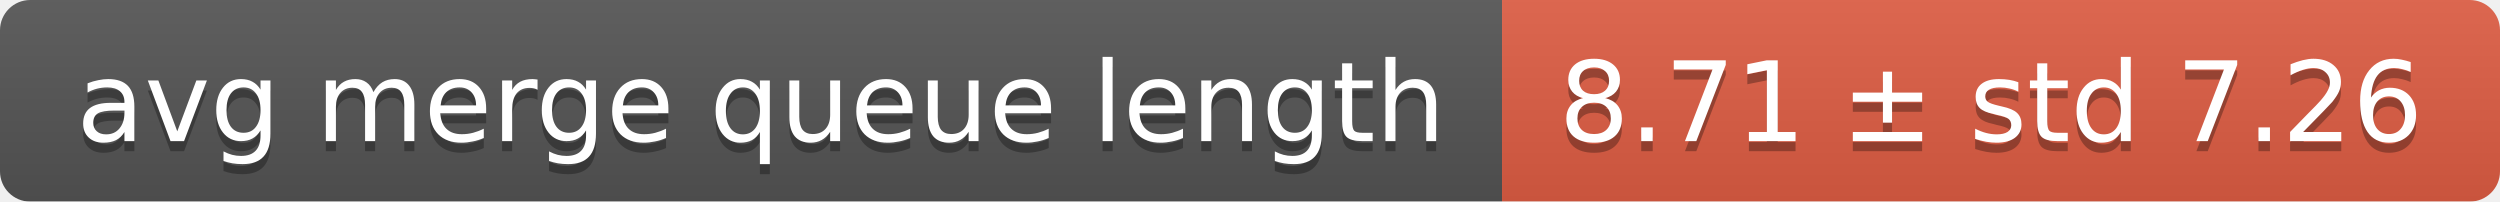
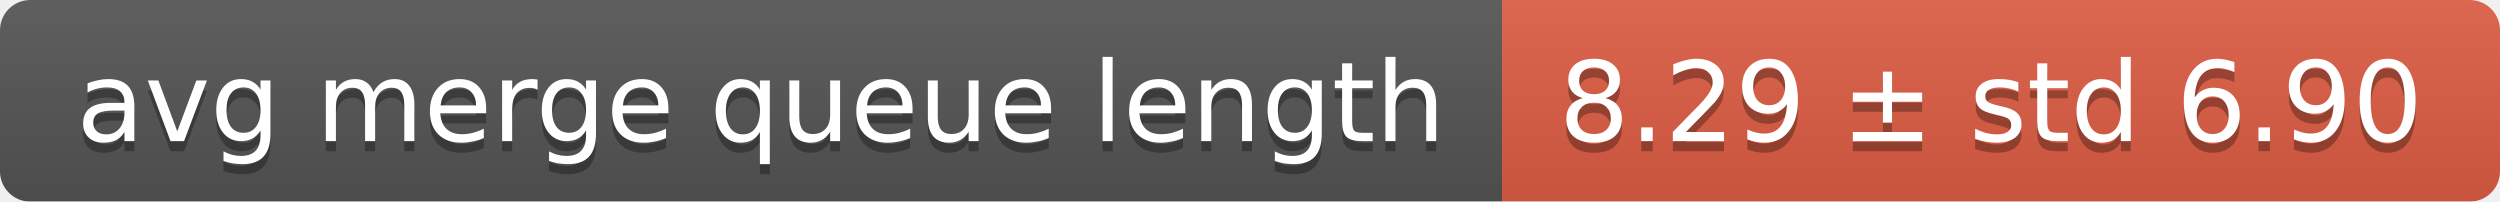
<svg xmlns="http://www.w3.org/2000/svg" width="248" height="20">
  <linearGradient id="smooth" x2="0" y2="100%">
    <stop offset="0" stop-color="#bbb" stop-opacity=".1" />
    <stop offset="1" stop-opacity=".1" />
  </linearGradient>
  <mask id="round">
    <rect width="248" height="20" rx="3" fill="#fff" />
  </mask>
  <g mask="url(#round)">
    <rect width="149" height="20" fill="#555" />
    <rect x="149" width="99" height="20" fill="#e05d44" />
    <rect width="248" height="20" fill="url(#smooth)" />
  </g>
  <g fill="#fff" text-anchor="middle" font-family="DejaVu Sans,Verdana,Geneva,sans-serif" font-size="11">
    <text x="75.5" y="15" fill="#010101" fill-opacity=".3">avg merge queue length</text>
    <text x="75.5" y="14">avg merge queue length</text>
-     <text x="197.5" y="15" fill="#010101" fill-opacity=".3">8.71 ± std 7.26</text>
-     <text x="197.5" y="14">8.71 ± std 7.26</text>
+     <text x="197.5" y="15" fill="#010101" fill-opacity=".3">8.29 ± std 6.90</text>
+     <text x="197.5" y="14">8.29 ± std 6.90</text>
  </g>
</svg>
